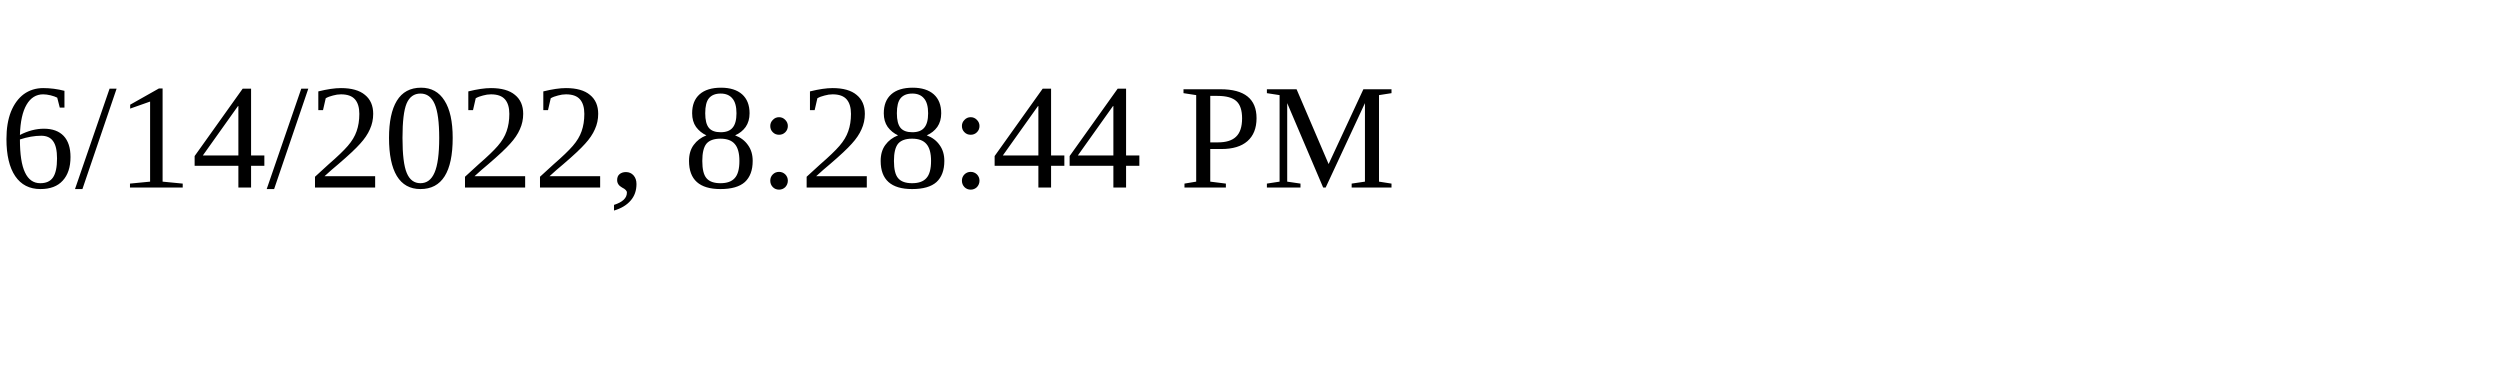
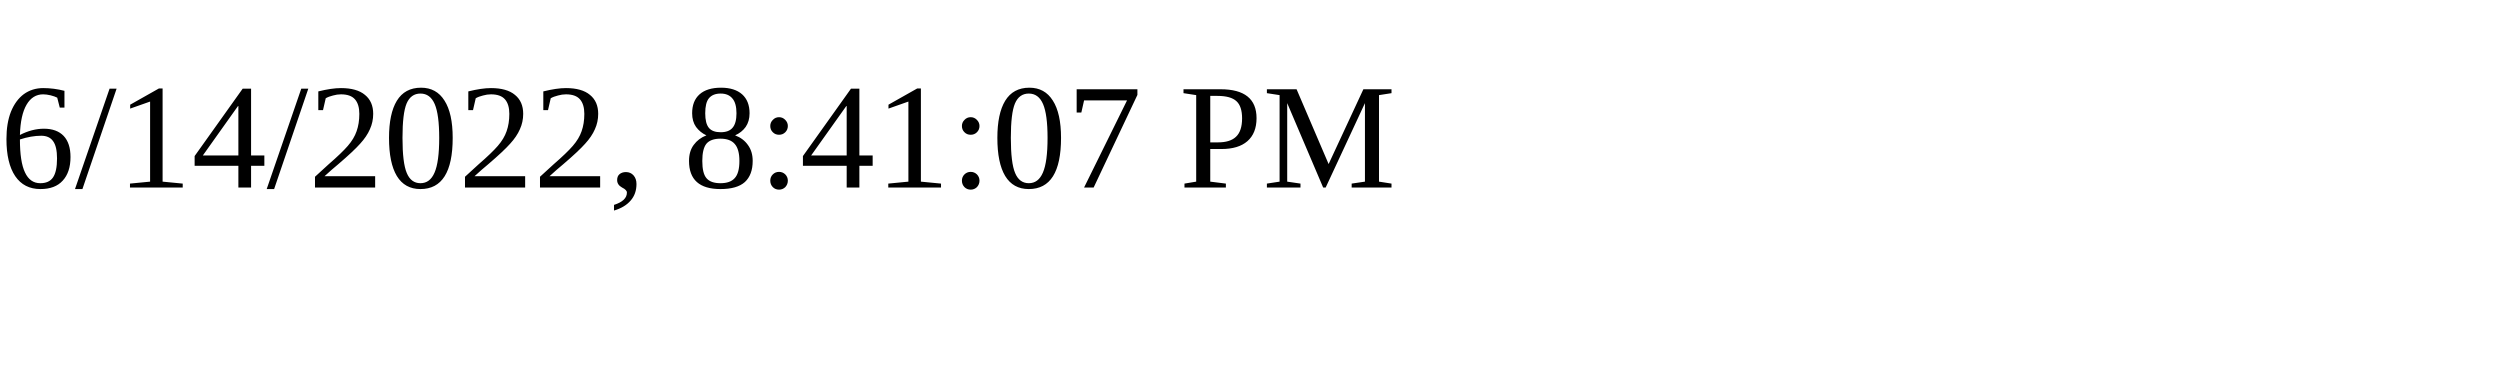
<svg xmlns="http://www.w3.org/2000/svg" height="30" width="200">
-   <text x="0" y="15">6/14/2022, 8:28:44 PM</text>
+   <text x="0" y="15">6/14/2022, 8:41:07 PM</text>
</svg>
